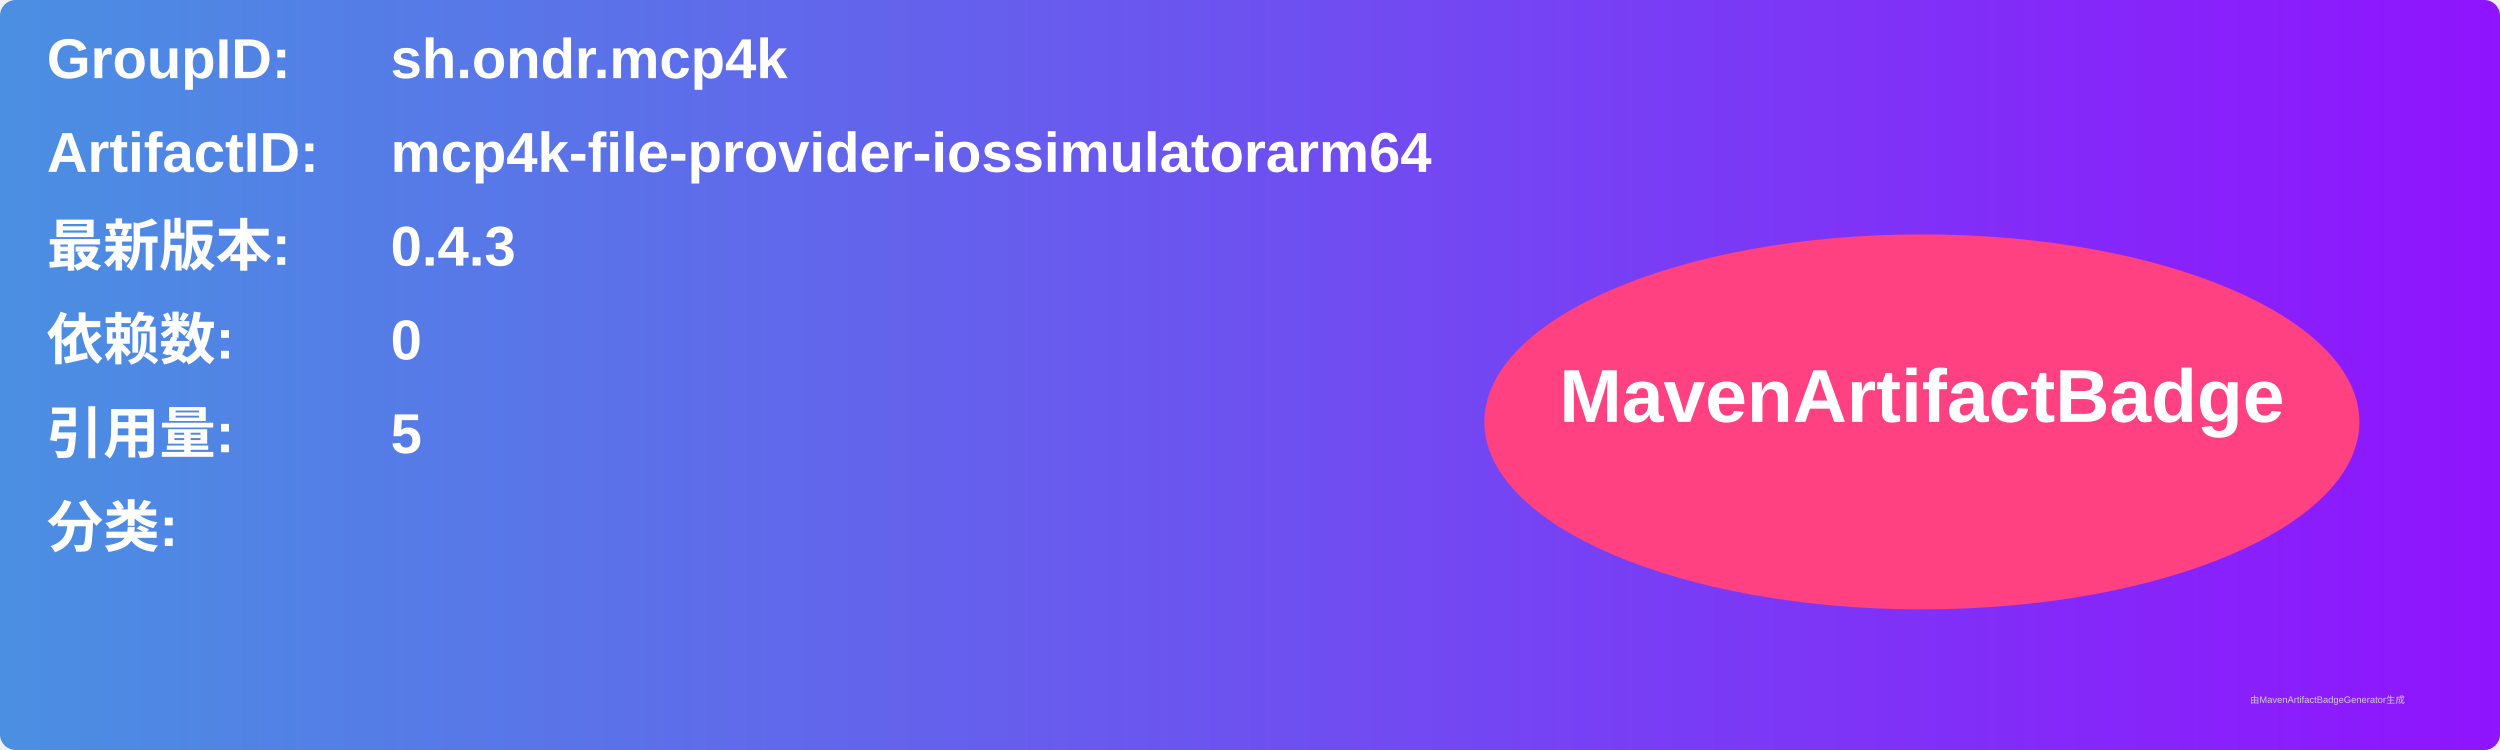
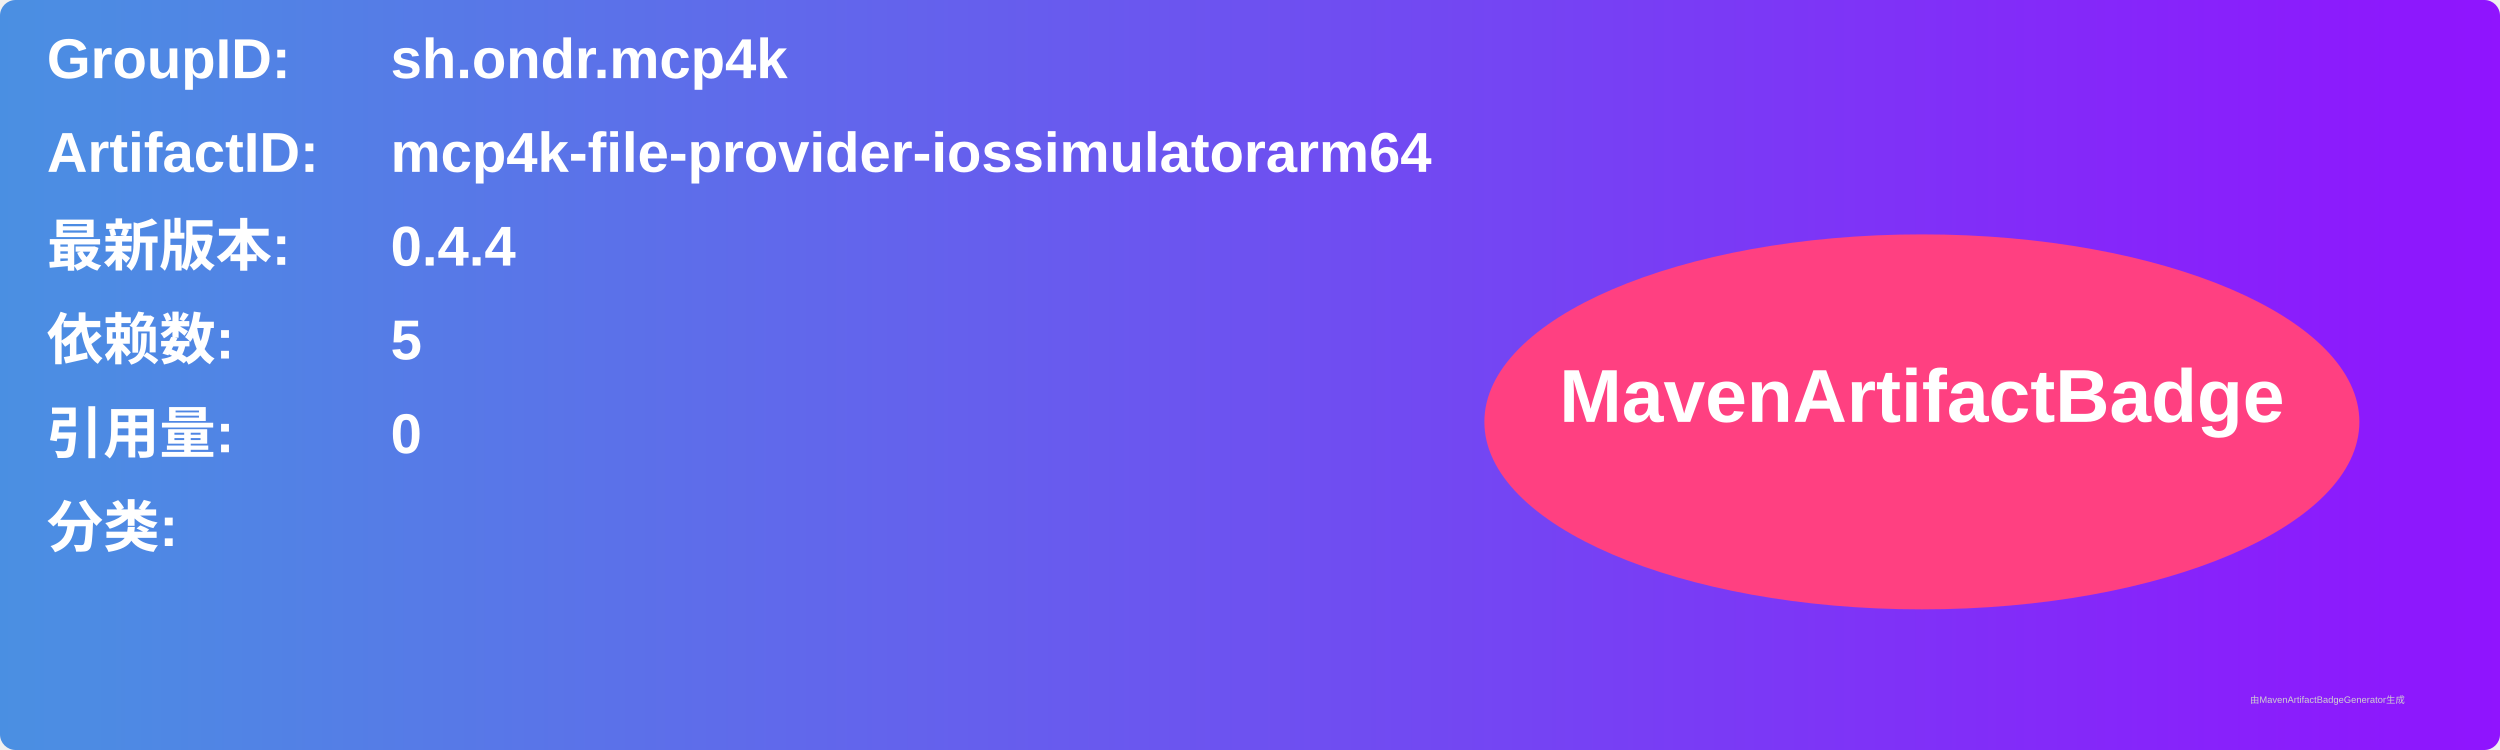
<svg xmlns="http://www.w3.org/2000/svg" width="800" height="240" viewBox="0 0 800 240">
  <linearGradient id="grad" x1="0%" y1="0%" x2="100%" y2="0%">
    <stop offset="0%" stop-color="#4a90e2" />
    <stop offset="100%" stop-color="#9013fe" />
  </linearGradient>
  <rect width="100%" height="100%" rx="5" ry="5" fill="url(#grad)" />
  <g transform="translate(15, 15)">
    <text x="0" y="10" font-family="Arial" font-size="18" fill="white" font-weight="bold" width="260">GroupID:</text>
    <text x="110" y="10" font-family="Arial" font-size="18" fill="white" font-weight="bold" width="460">sh.ondr.mcp4k</text>
    <text x="0" y="40" font-family="Arial" font-size="18" fill="white" font-weight="bold" width="260">ArtifactID:</text>
    <text x="110" y="40" font-family="Arial" font-size="18" fill="white" font-weight="bold" width="460">mcp4k-file-provider-iossimulatorarm64</text>
    <text x="0" y="70" font-family="Arial" font-size="18" fill="white" font-weight="bold">最新版本:</text>
    <text x="110" y="70" font-family="Arial" font-size="18" fill="white" font-weight="bold">
-       <tspan font-weight="bold">0.4.3</tspan>
+       <tspan font-weight="bold">0.4.4</tspan>
    </text>
    <text x="0" y="100" font-family="Arial" font-size="18" fill="white" font-weight="bold">依赖数: </text>
    <text x="110" y="100" font-family="Arial" font-size="18" fill="white">
-       <tspan font-weight="bold">0</tspan>
+       <tspan font-weight="bold">5</tspan>
    </text>
    <text x="0" y="130" font-family="Arial" font-size="18" fill="white" font-weight="bold">引用量: </text>
    <text x="110" y="130" font-family="Arial" font-size="18" fill="white">
-       <tspan font-weight="bold">5</tspan>
+       <tspan font-weight="bold">0</tspan>
    </text>
    <text x="0" y="160" font-family="Arial" font-size="18" fill="white" font-weight="bold">分类:</text>
    <text x="10" y="190" font-family="Arial" font-size="10" fill="white">
      <tspan font-weight="bold" />
    </text>
    <ellipse cx="600" cy="120" rx="140" ry="60" fill="#ff4081" />
    <text x="600" y="120" text-anchor="middle" font-family="Arial" font-size="24" fill="white" font-weight="bold">MavenArtifactBadge</text>
  </g>
  <text x="720" y="225" font-family="Arial" font-size="3" fill="#d0d0d0">由MavenArtifactBadgeGenerator生成</text>
</svg>
